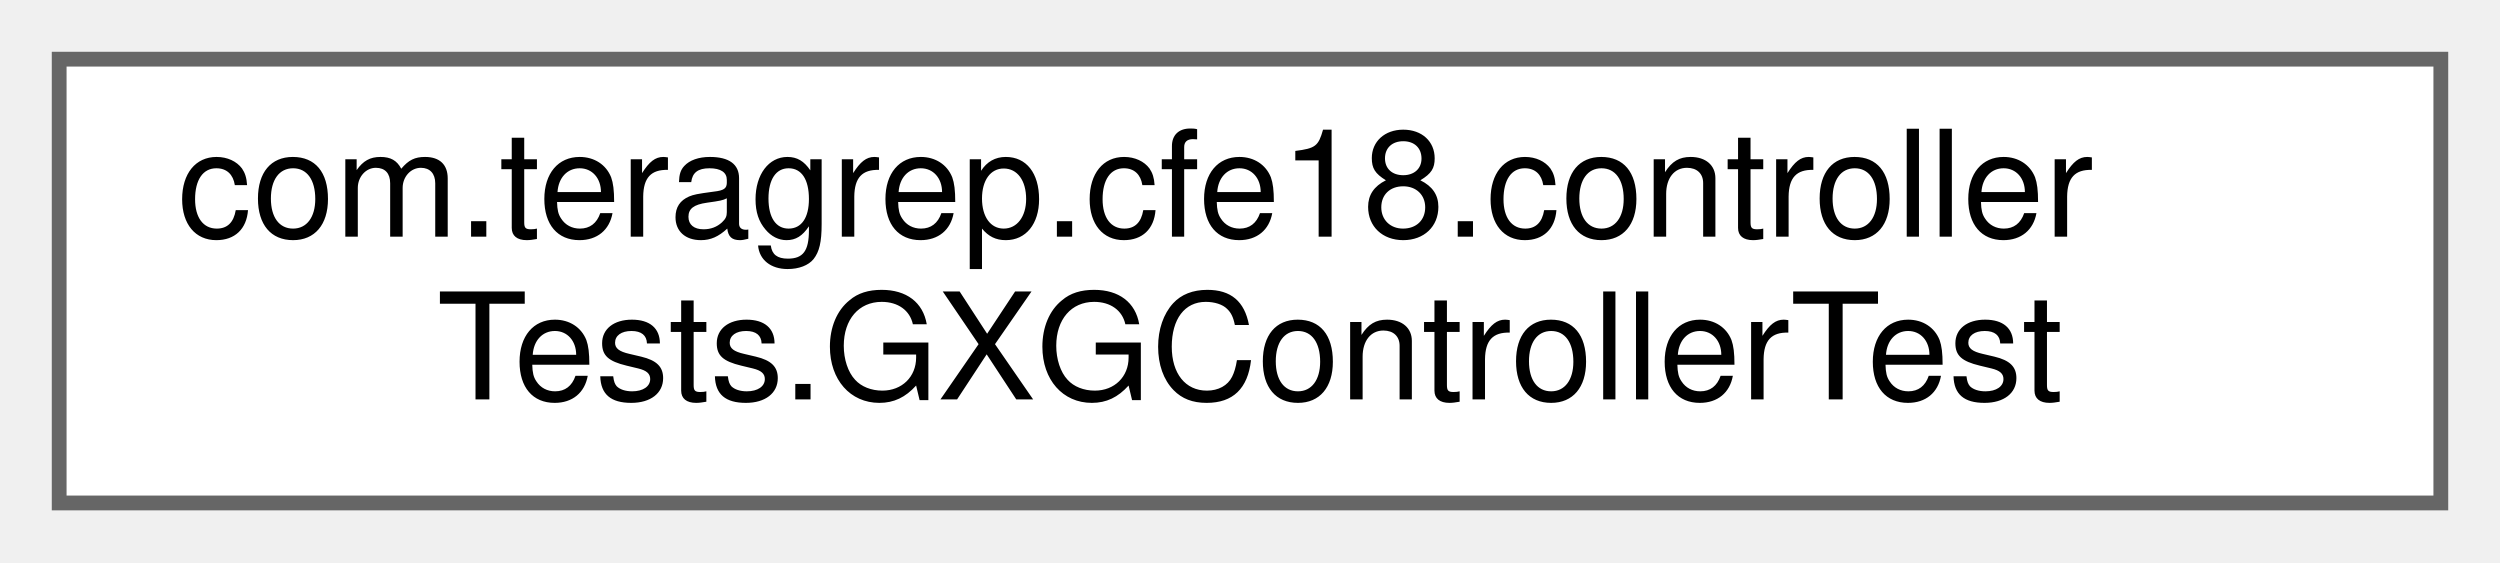
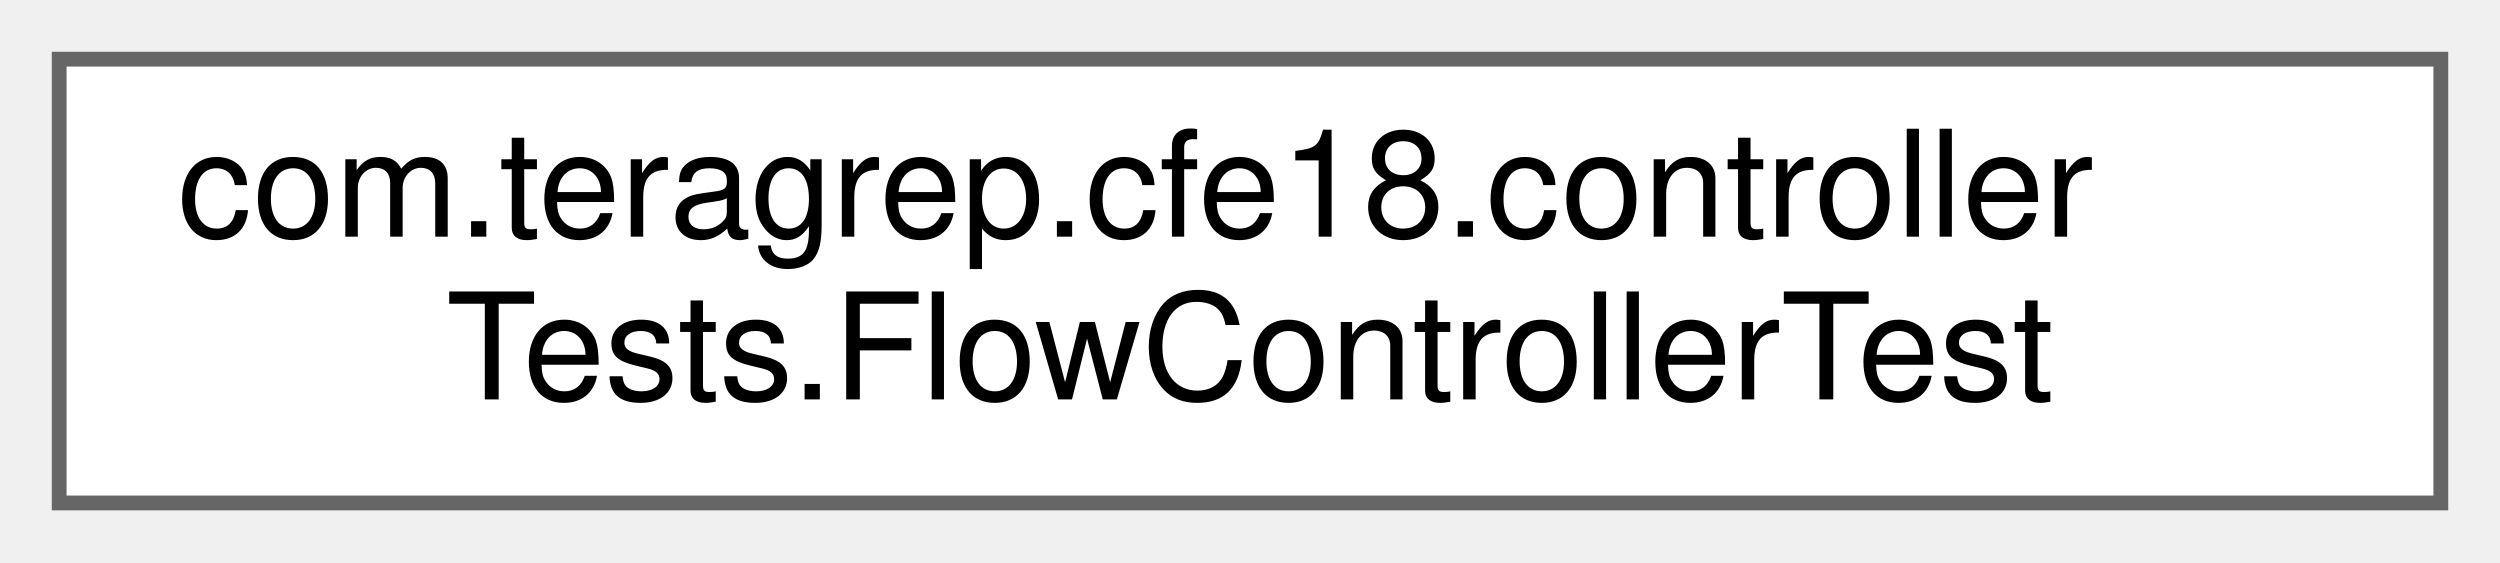
<svg xmlns="http://www.w3.org/2000/svg" xmlns:xlink="http://www.w3.org/1999/xlink" width="169pt" height="38pt" viewBox="0.00 0.00 169.00 38.00">
  <g id="graph0" class="graph" transform="scale(1 1) rotate(0) translate(4 34)">
    <g id="Node000000" class="node">
      <g id="a_Node000000">
-         <a xlink:href="classcom_1_1teragrep_1_1cfe18_1_1controllerTests_1_1GXGControllerTest.html" target="_top" xlink:title=" ">
+         <a xlink:href="classcom_1_1teragrep_1_1cfe18_1_1controllerTests_1_1FlowControllerTest.html" target="_top" xlink:title=" ">
          <polygon fill="white" stroke="#666666" points="161,-30 0,-30 0,0 161,0 161,-30" />
          <text text-anchor="start" x="8" y="-18" font-family="Helvetica,sans-Serif" font-size="10.00">com.teragrep.cfe18.controller</text>
-           <text text-anchor="middle" x="80.5" y="-7" font-family="Helvetica,sans-Serif" font-size="10.00">Tests.GXGControllerTest</text>
+           <text text-anchor="middle" x="80.5" y="-7" font-family="Helvetica,sans-Serif" font-size="10.00">Tests.FlowControllerTest</text>
        </a>
      </g>
    </g>
  </g>
</svg>
